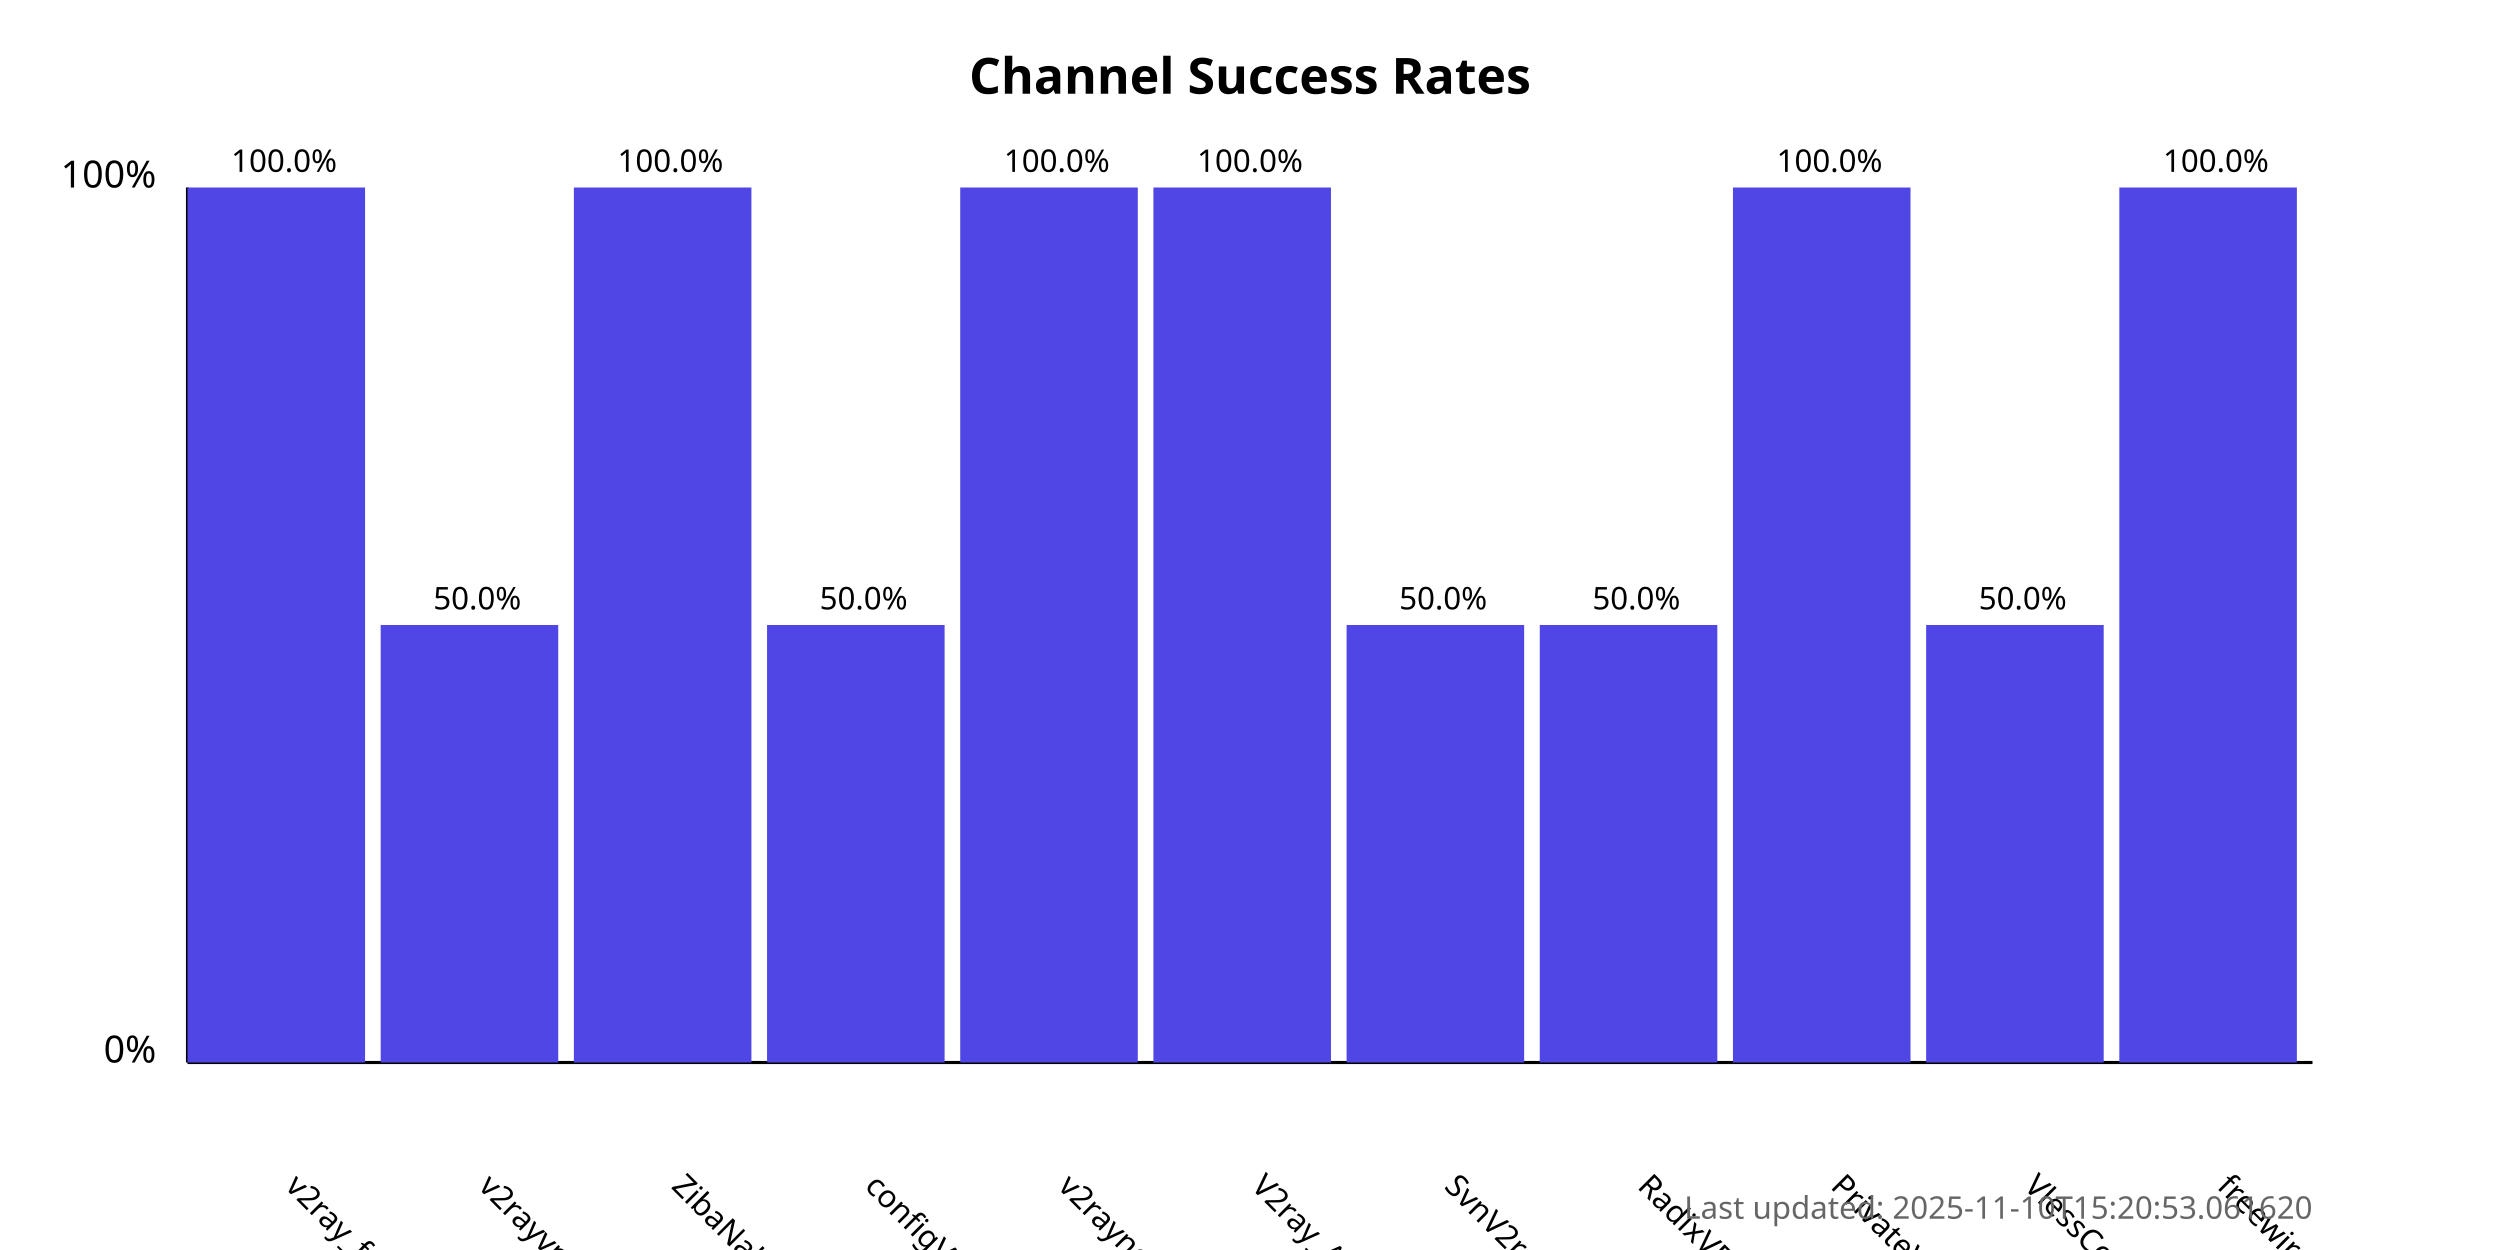
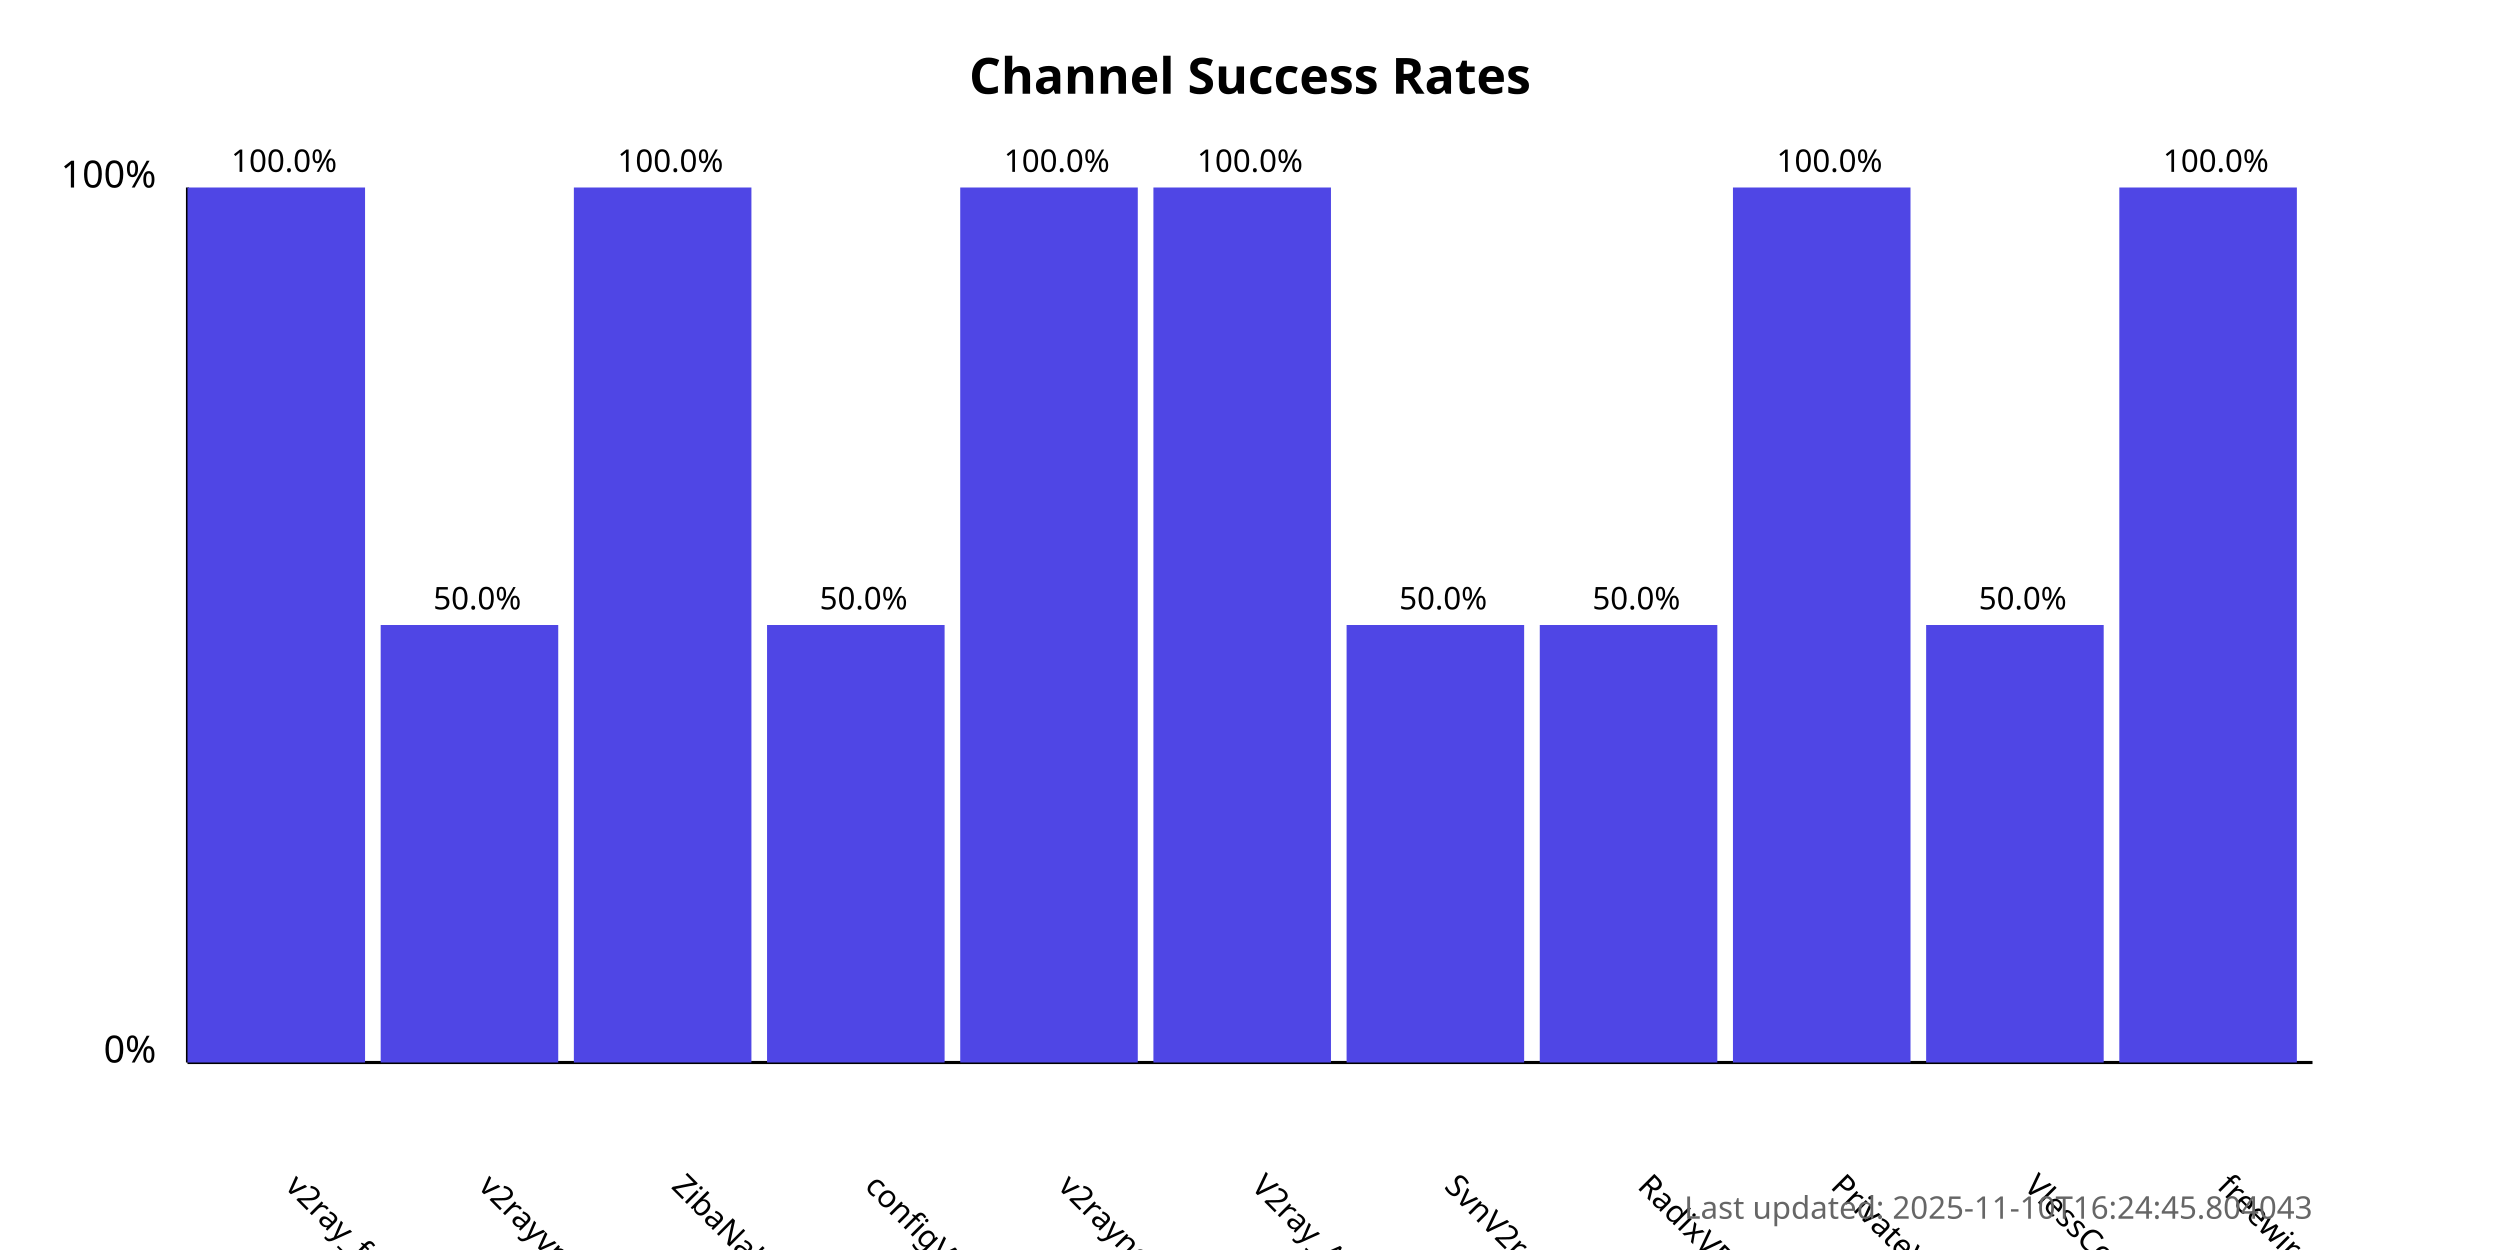
<svg xmlns="http://www.w3.org/2000/svg" width="800" height="400">
  <style>
            .chart-title { font: bold 16px sans-serif; }
            .axis-label { font: 12px sans-serif; }
            .tick-label { font: 10px sans-serif; }
            .bar { fill: #4f46e5; }
            .bar:hover { fill: #6366f1; }
            .timestamp { font: 10px sans-serif; fill: #666; }
        </style>
  <text x="400.0" y="30" text-anchor="middle" class="chart-title">
            Channel Success Rates
        </text>
  <line x1="60" y1="340" x2="60" y2="60" stroke="black" stroke-width="1" />
  <line x1="60" y1="340" x2="740" y2="340" stroke="black" stroke-width="1" />
  <text x="50" y="340" text-anchor="end" class="axis-label">0%</text>
  <text x="50" y="60" text-anchor="end" class="axis-label">100%</text>
  <g>
    <rect x="60" y="60.0" width="56.818" height="280.0" class="bar" />
    <text x="90.909" y="380" transform="rotate(45, 90.90909, 380)" text-anchor="start" class="tick-label">
                v2ray_free_conf
            </text>
    <text x="90.909" y="55.0" text-anchor="middle" class="tick-label">
                100.0%
            </text>
  </g>
  <g>
    <rect x="121.818" y="200.0" width="56.818" height="140.0" class="bar" />
    <text x="152.727" y="380" transform="rotate(45, 152.7273, 380)" text-anchor="start" class="tick-label">
                v2rayvpno
            </text>
    <text x="152.727" y="195.0" text-anchor="middle" class="tick-label">
                50.0%
            </text>
  </g>
  <g>
    <rect x="183.636" y="60.0" width="56.818" height="280.0" class="bar" />
    <text x="214.545" y="380" transform="rotate(45, 214.5455, 380)" text-anchor="start" class="tick-label">
                ZibaNabz
            </text>
    <text x="214.545" y="55.0" text-anchor="middle" class="tick-label">
                100.0%
            </text>
  </g>
  <g>
    <rect x="245.455" y="200.0" width="56.818" height="140.0" class="bar" />
    <text x="276.364" y="380" transform="rotate(45, 276.3636, 380)" text-anchor="start" class="tick-label">
                configV2rayForFree
            </text>
    <text x="276.364" y="195.0" text-anchor="middle" class="tick-label">
                50.0%
            </text>
  </g>
  <g>
    <rect x="307.273" y="60.0" width="56.818" height="280.0" class="bar" />
    <text x="338.182" y="380" transform="rotate(45, 338.1818, 380)" text-anchor="start" class="tick-label">
                v2rayngvpn
            </text>
    <text x="338.182" y="55.0" text-anchor="middle" class="tick-label">
                100.0%
            </text>
  </g>
  <g>
    <rect x="369.091" y="60.0" width="56.818" height="280.0" class="bar" />
    <text x="400.0" y="380" transform="rotate(45, 400.0, 380)" text-anchor="start" class="tick-label">
                V2ray_Alpha
            </text>
    <text x="400.0" y="55.0" text-anchor="middle" class="tick-label">
                100.0%
            </text>
  </g>
  <g>
    <rect x="430.909" y="200.0" width="56.818" height="140.0" class="bar" />
    <text x="461.818" y="380" transform="rotate(45, 461.8182, 380)" text-anchor="start" class="tick-label">
                SvnV2ray
            </text>
    <text x="461.818" y="195.0" text-anchor="middle" class="tick-label">
                50.0%
            </text>
  </g>
  <g>
    <rect x="492.727" y="200.0" width="56.818" height="140.0" class="bar" />
    <text x="523.636" y="380" transform="rotate(45, 523.6364, 380)" text-anchor="start" class="tick-label">
                RadixVPN
            </text>
    <text x="523.636" y="195.0" text-anchor="middle" class="tick-label">
                50.0%
            </text>
  </g>
  <g>
    <rect x="554.545" y="60.0" width="56.818" height="280.0" class="bar" />
    <text x="585.455" y="380" transform="rotate(45, 585.4545, 380)" text-anchor="start" class="tick-label">
                PrivateVPNs
            </text>
    <text x="585.455" y="55.0" text-anchor="middle" class="tick-label">
                100.0%
            </text>
  </g>
  <g>
    <rect x="616.364" y="200.0" width="56.818" height="140.0" class="bar" />
    <text x="647.273" y="380" transform="rotate(45, 647.2727, 380)" text-anchor="start" class="tick-label">
                VlessConfig
            </text>
    <text x="647.273" y="195.0" text-anchor="middle" class="tick-label">
                50.0%
            </text>
  </g>
  <g>
    <rect x="678.182" y="60.0" width="56.818" height="280.0" class="bar" />
    <text x="709.091" y="380" transform="rotate(45, 709.0909, 380)" text-anchor="start" class="tick-label">
                freewireguard
            </text>
    <text x="709.091" y="55.0" text-anchor="middle" class="tick-label">
                100.0%
            </text>
  </g>
  <text x="740" y="390" text-anchor="end" class="timestamp">
-             Last updated: 2025-11-10T15:20:53.061620
+             Last updated: 2025-11-10T16:24:45.804043
        </text>
</svg>
